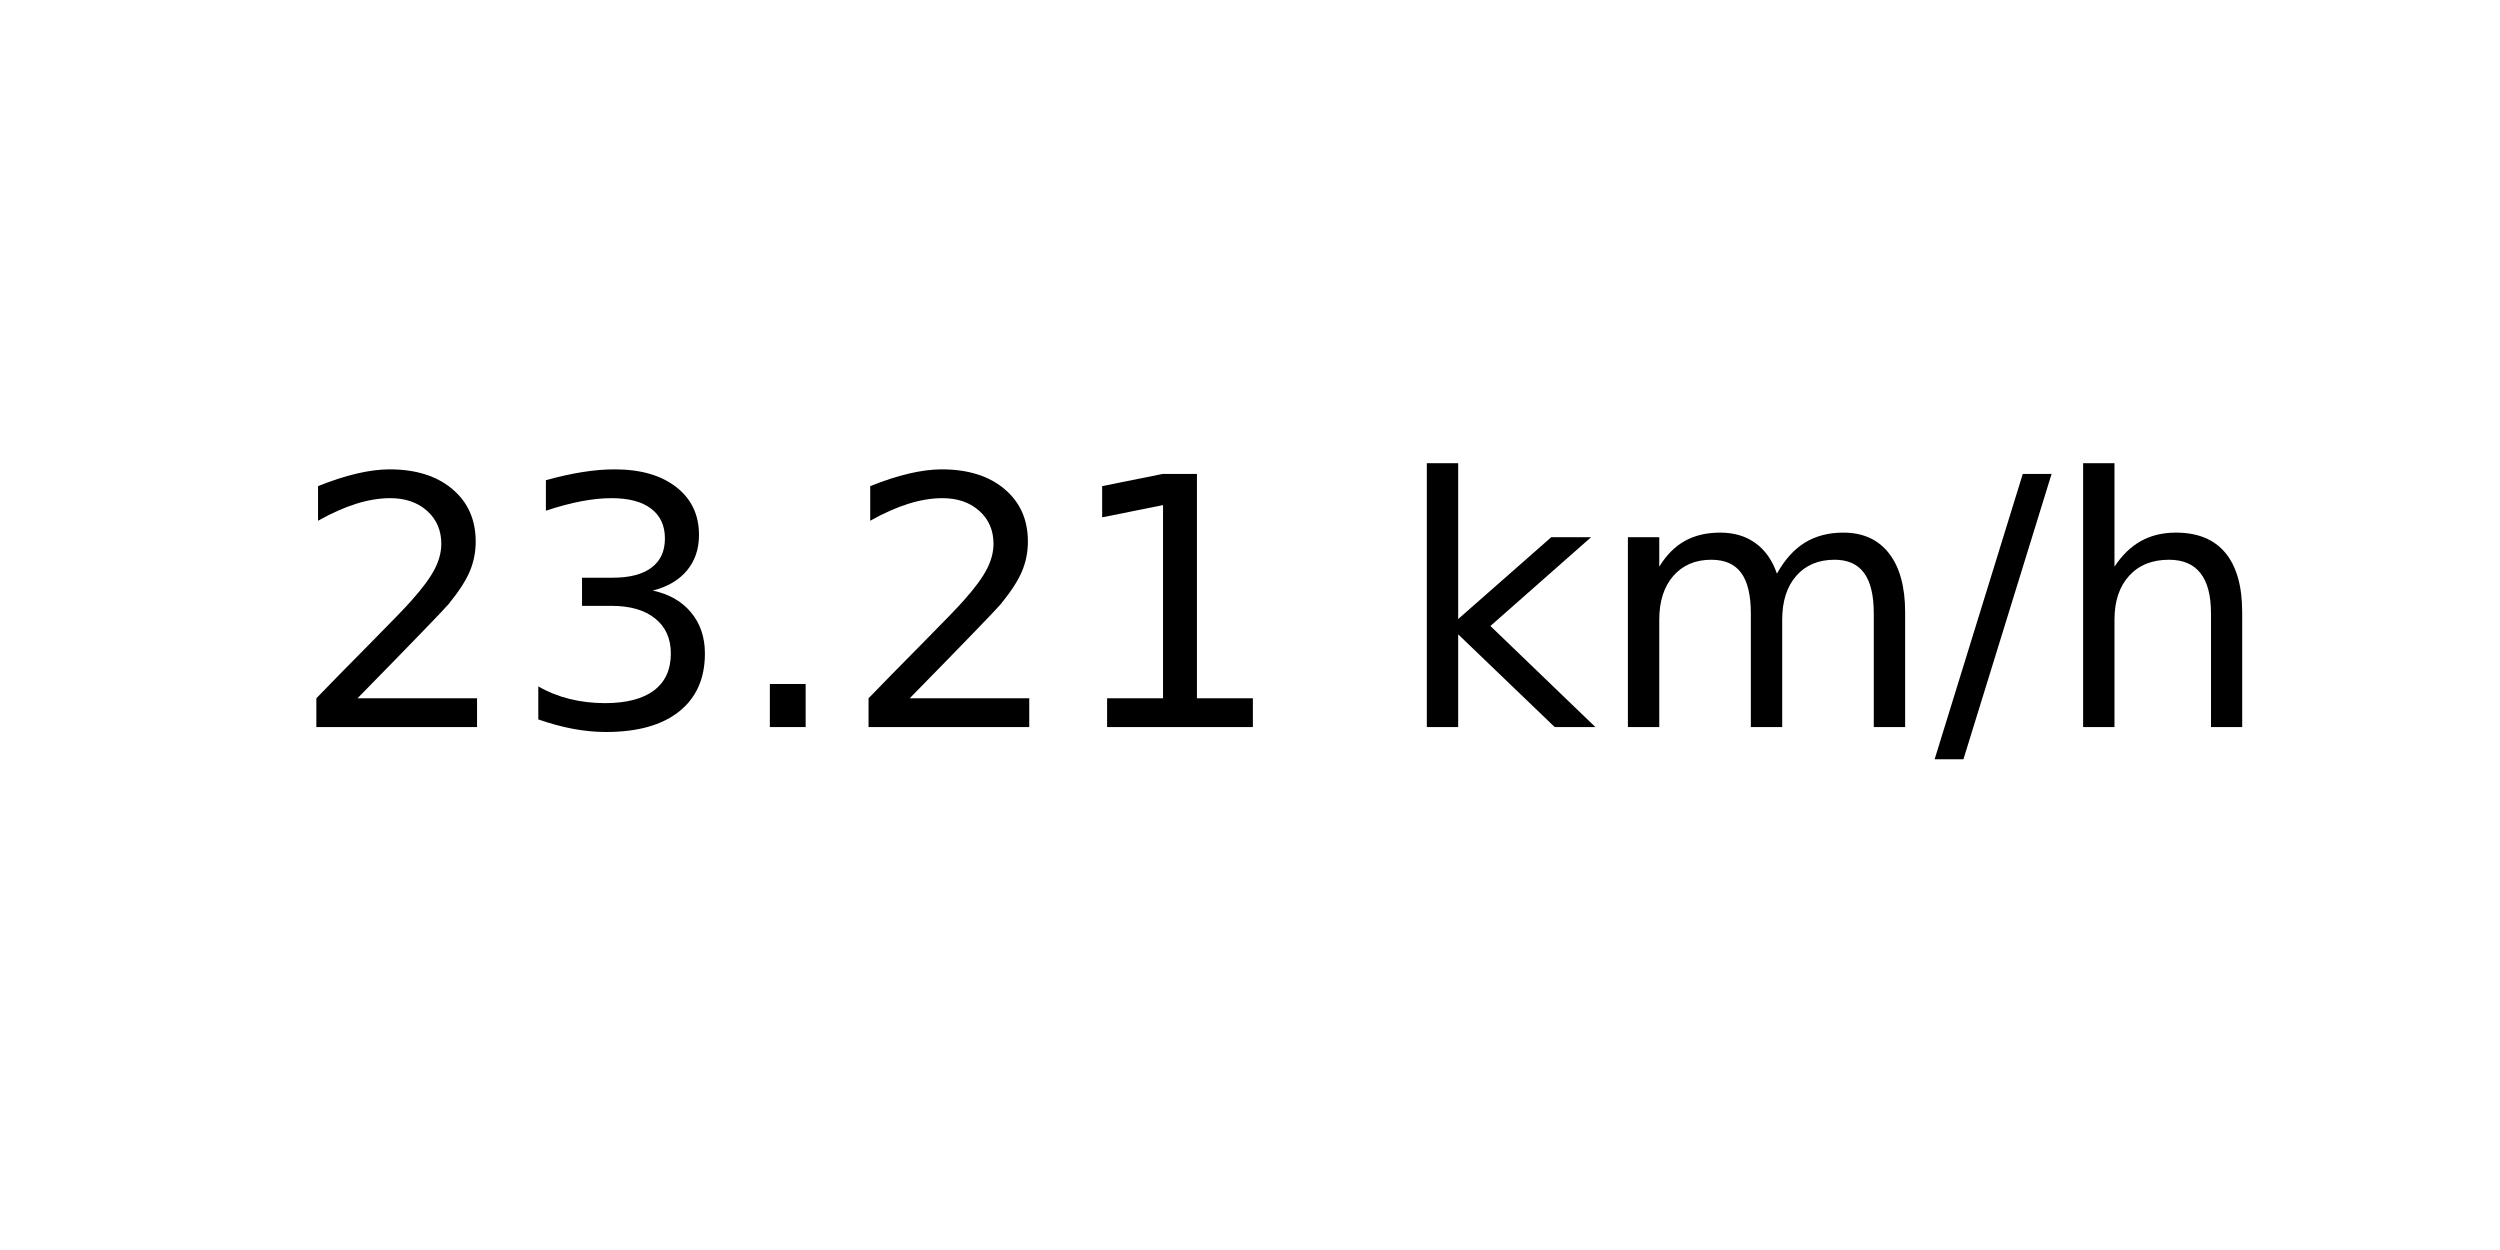
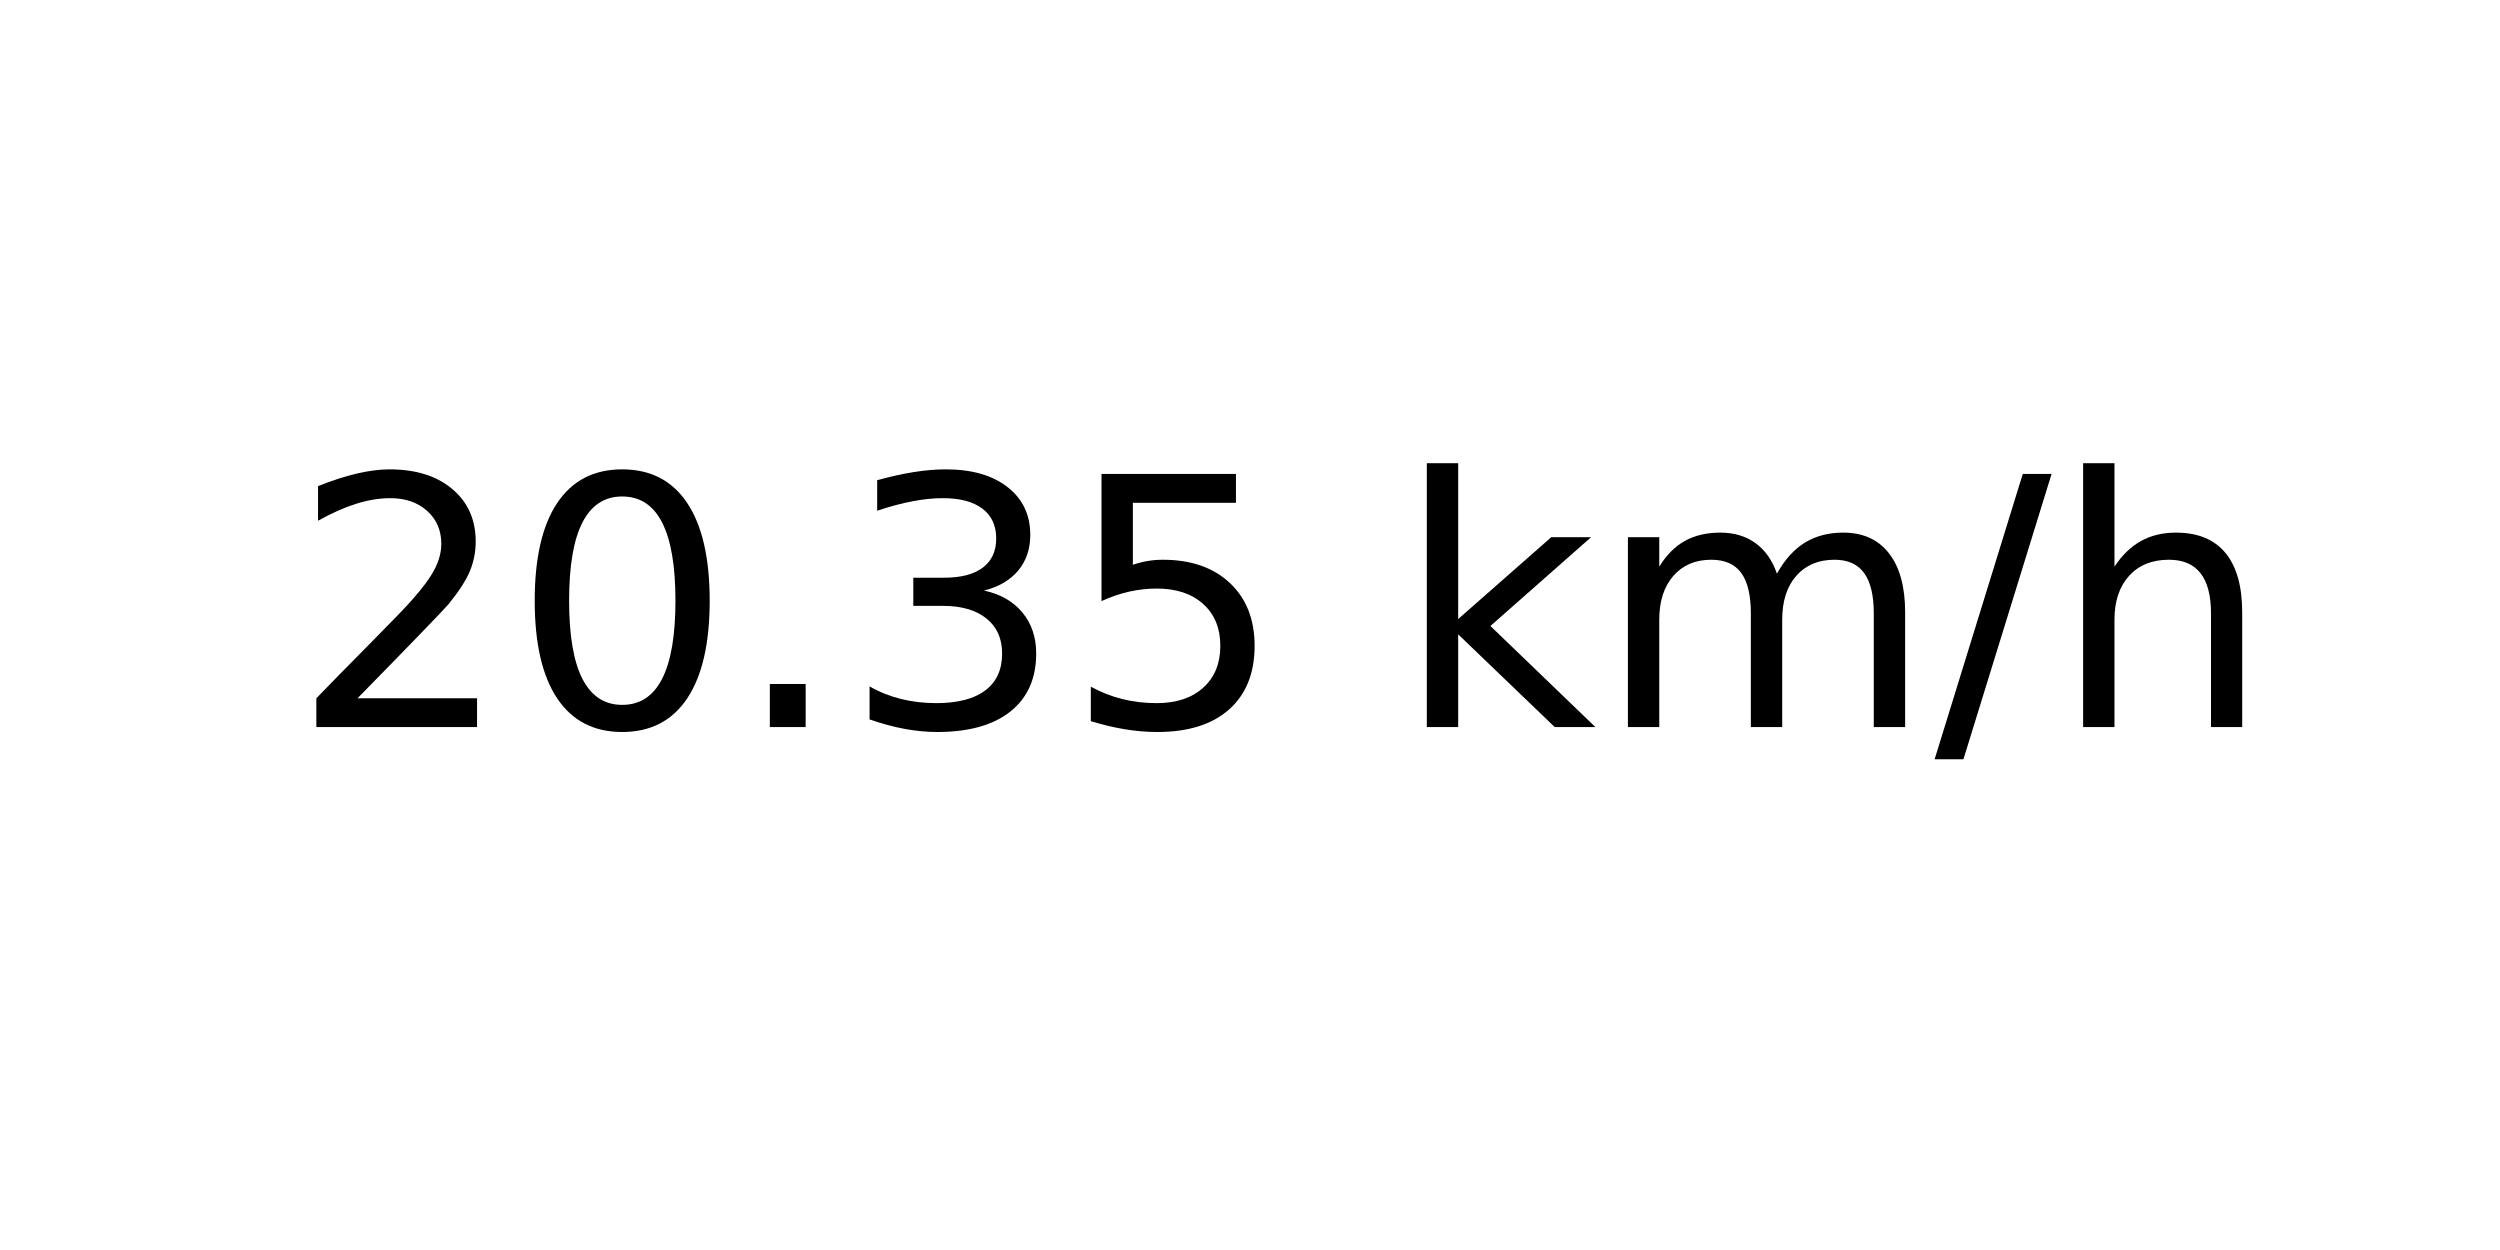
<svg xmlns="http://www.w3.org/2000/svg" xmlns:xlink="http://www.w3.org/1999/xlink" width="72pt" height="36pt" viewBox="0 0 72 36" version="1.1">
  <defs>
    <style type="text/css">*{stroke-linejoin: round; stroke-linecap: butt}</style>
  </defs>
  <g id="figure_1">
    <g id="axes_1">
      <g id="text_1">
        <g transform="translate(8.378125 20.93937) scale(0.1 -0.1)">
          <defs>
            <path id="DejaVuSans-32" d="M 1228 531  L 3431 531  L 3431 0  L 469 0  L 469 531  Q 828 903 1448 1529  Q 2069 2156 2228 2338  Q 2531 2678 2651 2914  Q 2772 3150 2772 3378  Q 2772 3750 2511 3984  Q 2250 4219 1831 4219  Q 1534 4219 1204 4116  Q 875 4013 500 3803  L 500 4441  Q 881 4594 1212 4672  Q 1544 4750 1819 4750  Q 2544 4750 2975 4387  Q 3406 4025 3406 3419  Q 3406 3131 3298 2873  Q 3191 2616 2906 2266  Q 2828 2175 2409 1742  Q 1991 1309 1228 531  z " transform="scale(0.015625)" />
+             <path id="DejaVuSans-30" d="M 2034 4250  Q 1547 4250 1301 3770  Q 1056 3291 1056 2328  Q 1056 1369 1301 889  Q 1547 409 2034 409  Q 2525 409 2770 889  Q 3016 1369 3016 2328  Q 3016 3291 2770 3770  Q 2525 4250 2034 4250  z M 2034 4750  Q 2819 4750 3233 4129  Q 3647 3509 3647 2328  Q 3647 1150 3233 529  Q 2819 -91 2034 -91  Q 1250 -91 836 529  Q 422 1150 422 2328  Q 422 3509 836 4129  Q 1250 4750 2034 4750  z " transform="scale(0.015625)" />
+             <path id="DejaVuSans-2e" d="M 684 794  L 1344 794  L 1344 0  L 684 0  L 684 794  z " transform="scale(0.015625)" />
            <path id="DejaVuSans-33" d="M 2597 2516  Q 3050 2419 3304 2112  Q 3559 1806 3559 1356  Q 3559 666 3084 287  Q 2609 -91 1734 -91  Q 1441 -91 1130 -33  Q 819 25 488 141  L 488 750  Q 750 597 1062 519  Q 1375 441 1716 441  Q 2309 441 2620 675  Q 2931 909 2931 1356  Q 2931 1769 2642 2001  Q 2353 2234 1838 2234  L 1294 2234  L 1294 2753  L 1863 2753  Q 2328 2753 2575 2939  Q 2822 3125 2822 3475  Q 2822 3834 2567 4026  Q 2313 4219 1838 4219  Q 1578 4219 1281 4162  Q 984 4106 628 3988  L 628 4550  Q 988 4650 1302 4700  Q 1616 4750 1894 4750  Q 2613 4750 3031 4423  Q 3450 4097 3450 3541  Q 3450 3153 3228 2886  Q 3006 2619 2597 2516  z " transform="scale(0.015625)" />
-             <path id="DejaVuSans-2e" d="M 684 794  L 1344 794  L 1344 0  L 684 0  L 684 794  z " transform="scale(0.015625)" />
-             <path id="DejaVuSans-31" d="M 794 531  L 1825 531  L 1825 4091  L 703 3866  L 703 4441  L 1819 4666  L 2450 4666  L 2450 531  L 3481 531  L 3481 0  L 794 0  L 794 531  z " transform="scale(0.015625)" />
+             <path id="DejaVuSans-35" d="M 691 4666  L 3169 4666  L 3169 4134  L 1269 4134  L 1269 2991  Q 1406 3038 1543 3061  Q 1681 3084 1819 3084  Q 2600 3084 3056 2656  Q 3513 2228 3513 1497  Q 3513 744 3044 326  Q 2575 -91 1722 -91  Q 1428 -91 1123 -41  Q 819 9 494 109  L 494 744  Q 775 591 1075 516  Q 1375 441 1709 441  Q 2250 441 2565 725  Q 2881 1009 2881 1497  Q 2881 1984 2565 2268  Q 2250 2553 1709 2553  Q 1456 2553 1204 2497  Q 953 2441 691 2322  L 691 4666  z " transform="scale(0.015625)" />
            <path id="DejaVuSans-20" transform="scale(0.015625)" />
            <path id="DejaVuSans-6b" d="M 581 4863  L 1159 4863  L 1159 1991  L 2875 3500  L 3609 3500  L 1753 1863  L 3688 0  L 2938 0  L 1159 1709  L 1159 0  L 581 0  L 581 4863  z " transform="scale(0.015625)" />
            <path id="DejaVuSans-6d" d="M 3328 2828  Q 3544 3216 3844 3400  Q 4144 3584 4550 3584  Q 5097 3584 5394 3201  Q 5691 2819 5691 2113  L 5691 0  L 5113 0  L 5113 2094  Q 5113 2597 4934 2840  Q 4756 3084 4391 3084  Q 3944 3084 3684 2787  Q 3425 2491 3425 1978  L 3425 0  L 2847 0  L 2847 2094  Q 2847 2600 2669 2842  Q 2491 3084 2119 3084  Q 1678 3084 1418 2786  Q 1159 2488 1159 1978  L 1159 0  L 581 0  L 581 3500  L 1159 3500  L 1159 2956  Q 1356 3278 1631 3431  Q 1906 3584 2284 3584  Q 2666 3584 2933 3390  Q 3200 3197 3328 2828  z " transform="scale(0.015625)" />
            <path id="DejaVuSans-2f" d="M 1625 4666  L 2156 4666  L 531 -594  L 0 -594  L 1625 4666  z " transform="scale(0.015625)" />
            <path id="DejaVuSans-68" d="M 3513 2113  L 3513 0  L 2938 0  L 2938 2094  Q 2938 2591 2744 2837  Q 2550 3084 2163 3084  Q 1697 3084 1428 2787  Q 1159 2491 1159 1978  L 1159 0  L 581 0  L 581 4863  L 1159 4863  L 1159 2956  Q 1366 3272 1645 3428  Q 1925 3584 2291 3584  Q 2894 3584 3203 3211  Q 3513 2838 3513 2113  z " transform="scale(0.015625)" />
          </defs>
          <use xlink:href="#DejaVuSans-32" />
-           <use xlink:href="#DejaVuSans-33" x="63.623" />
+           <use xlink:href="#DejaVuSans-30" x="63.623" />
          <use xlink:href="#DejaVuSans-2e" x="127.246" />
-           <use xlink:href="#DejaVuSans-32" x="159.033" />
-           <use xlink:href="#DejaVuSans-31" x="222.656" />
+           <use xlink:href="#DejaVuSans-33" x="159.033" />
+           <use xlink:href="#DejaVuSans-35" x="222.656" />
          <use xlink:href="#DejaVuSans-20" x="286.279" />
          <use xlink:href="#DejaVuSans-6b" x="318.066" />
          <use xlink:href="#DejaVuSans-6d" x="375.977" />
          <use xlink:href="#DejaVuSans-2f" x="473.389" />
          <use xlink:href="#DejaVuSans-68" x="507.08" />
        </g>
      </g>
    </g>
  </g>
</svg>
